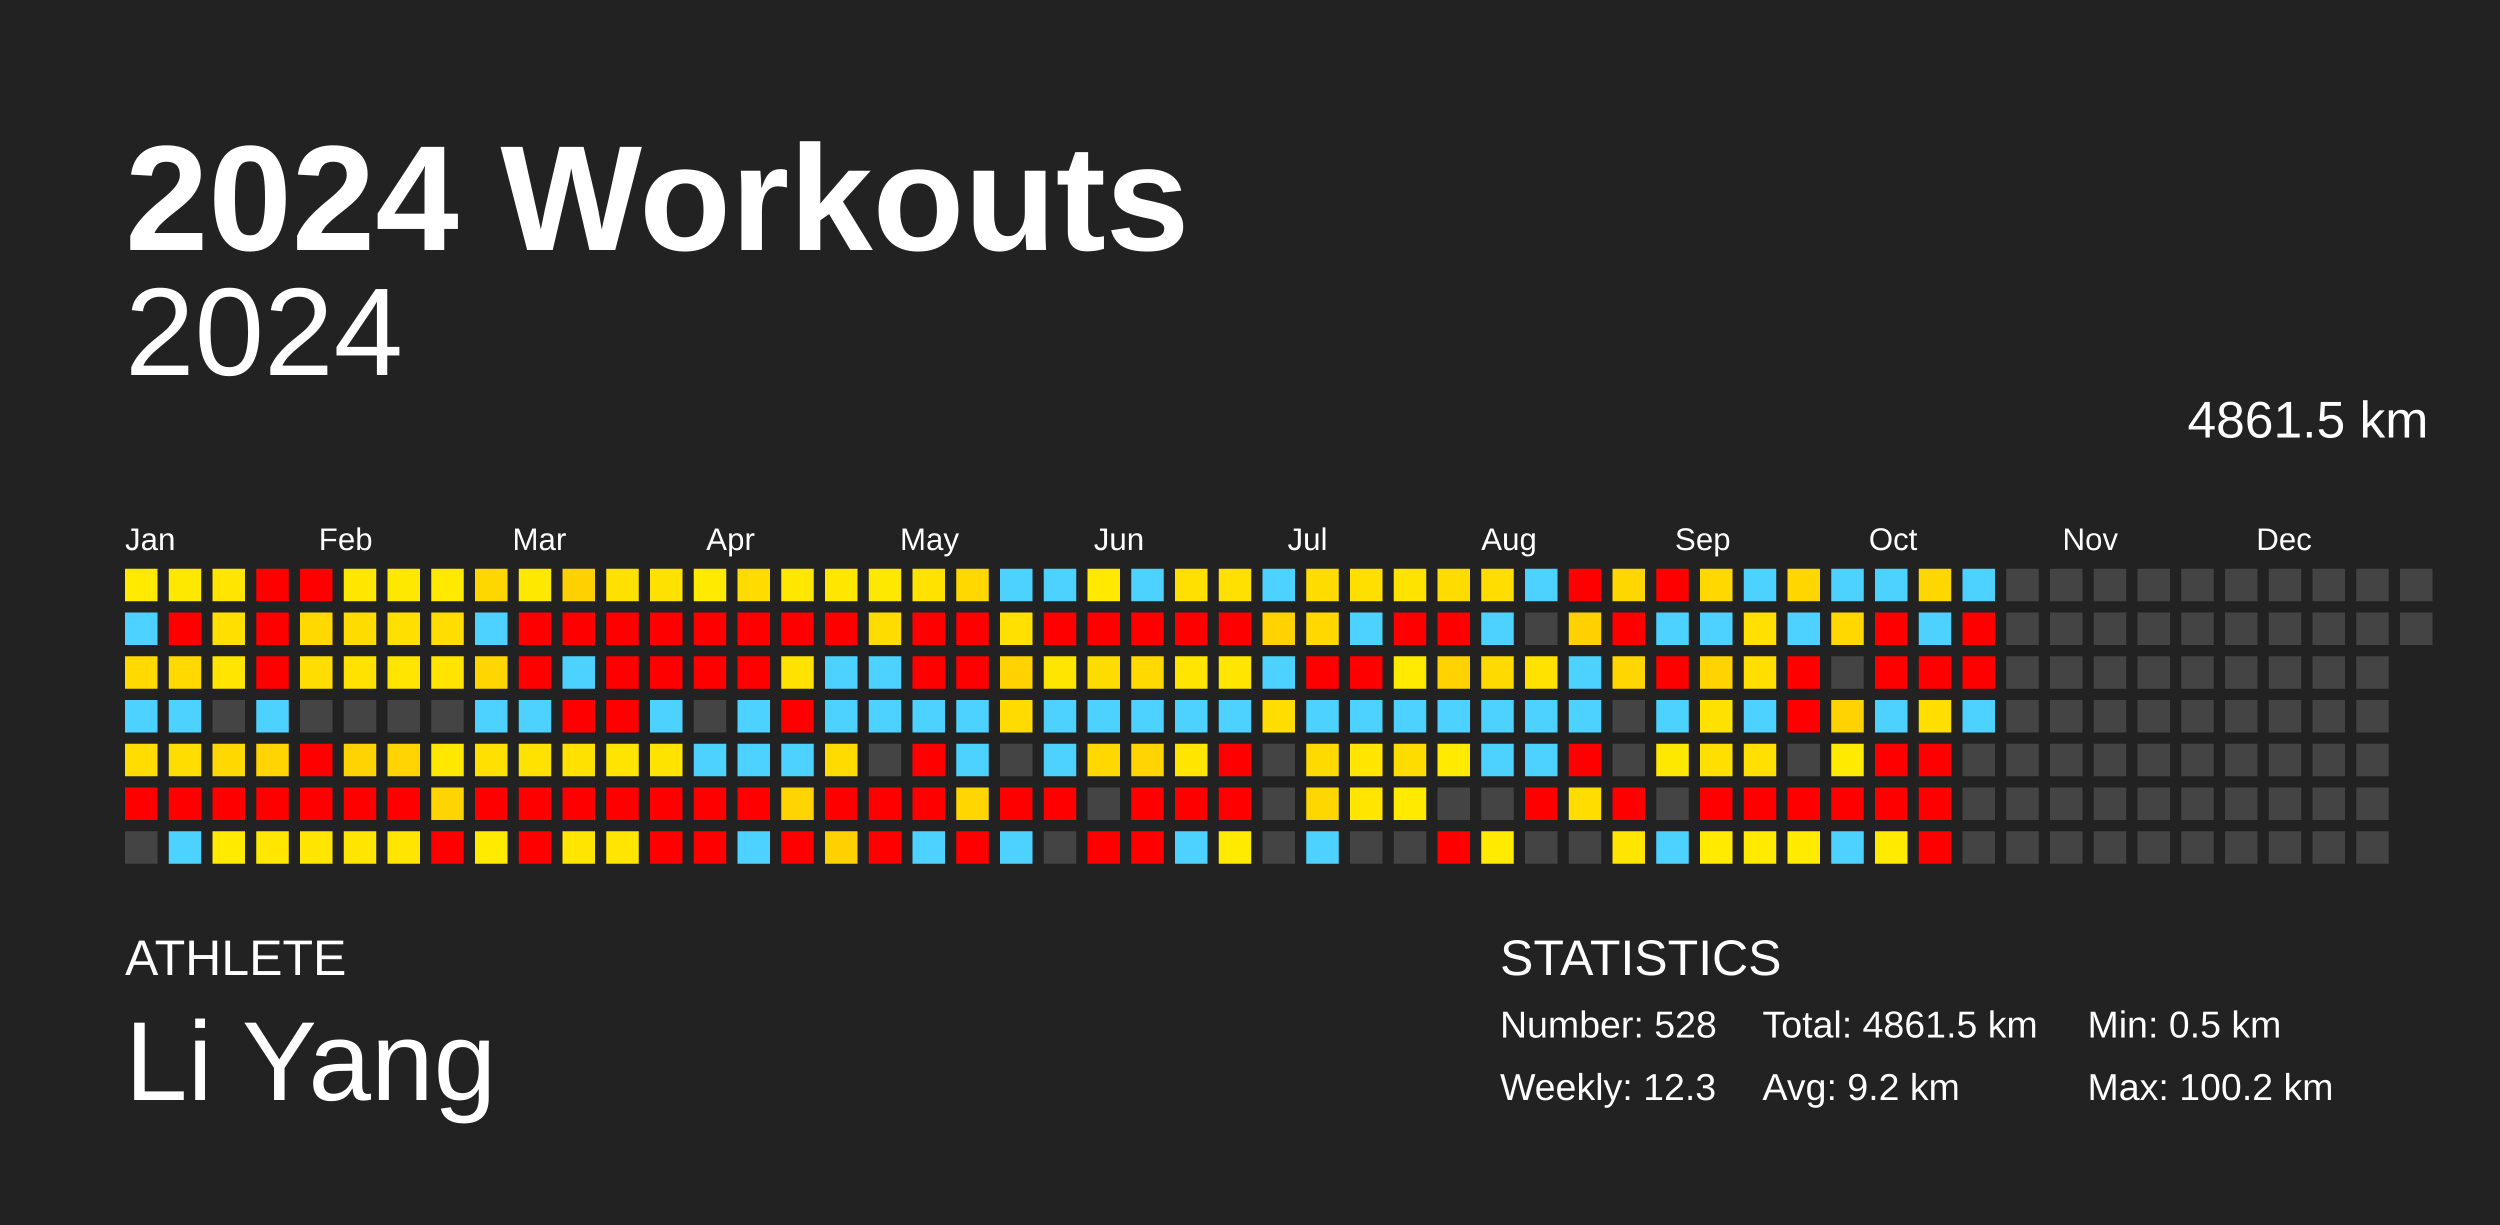
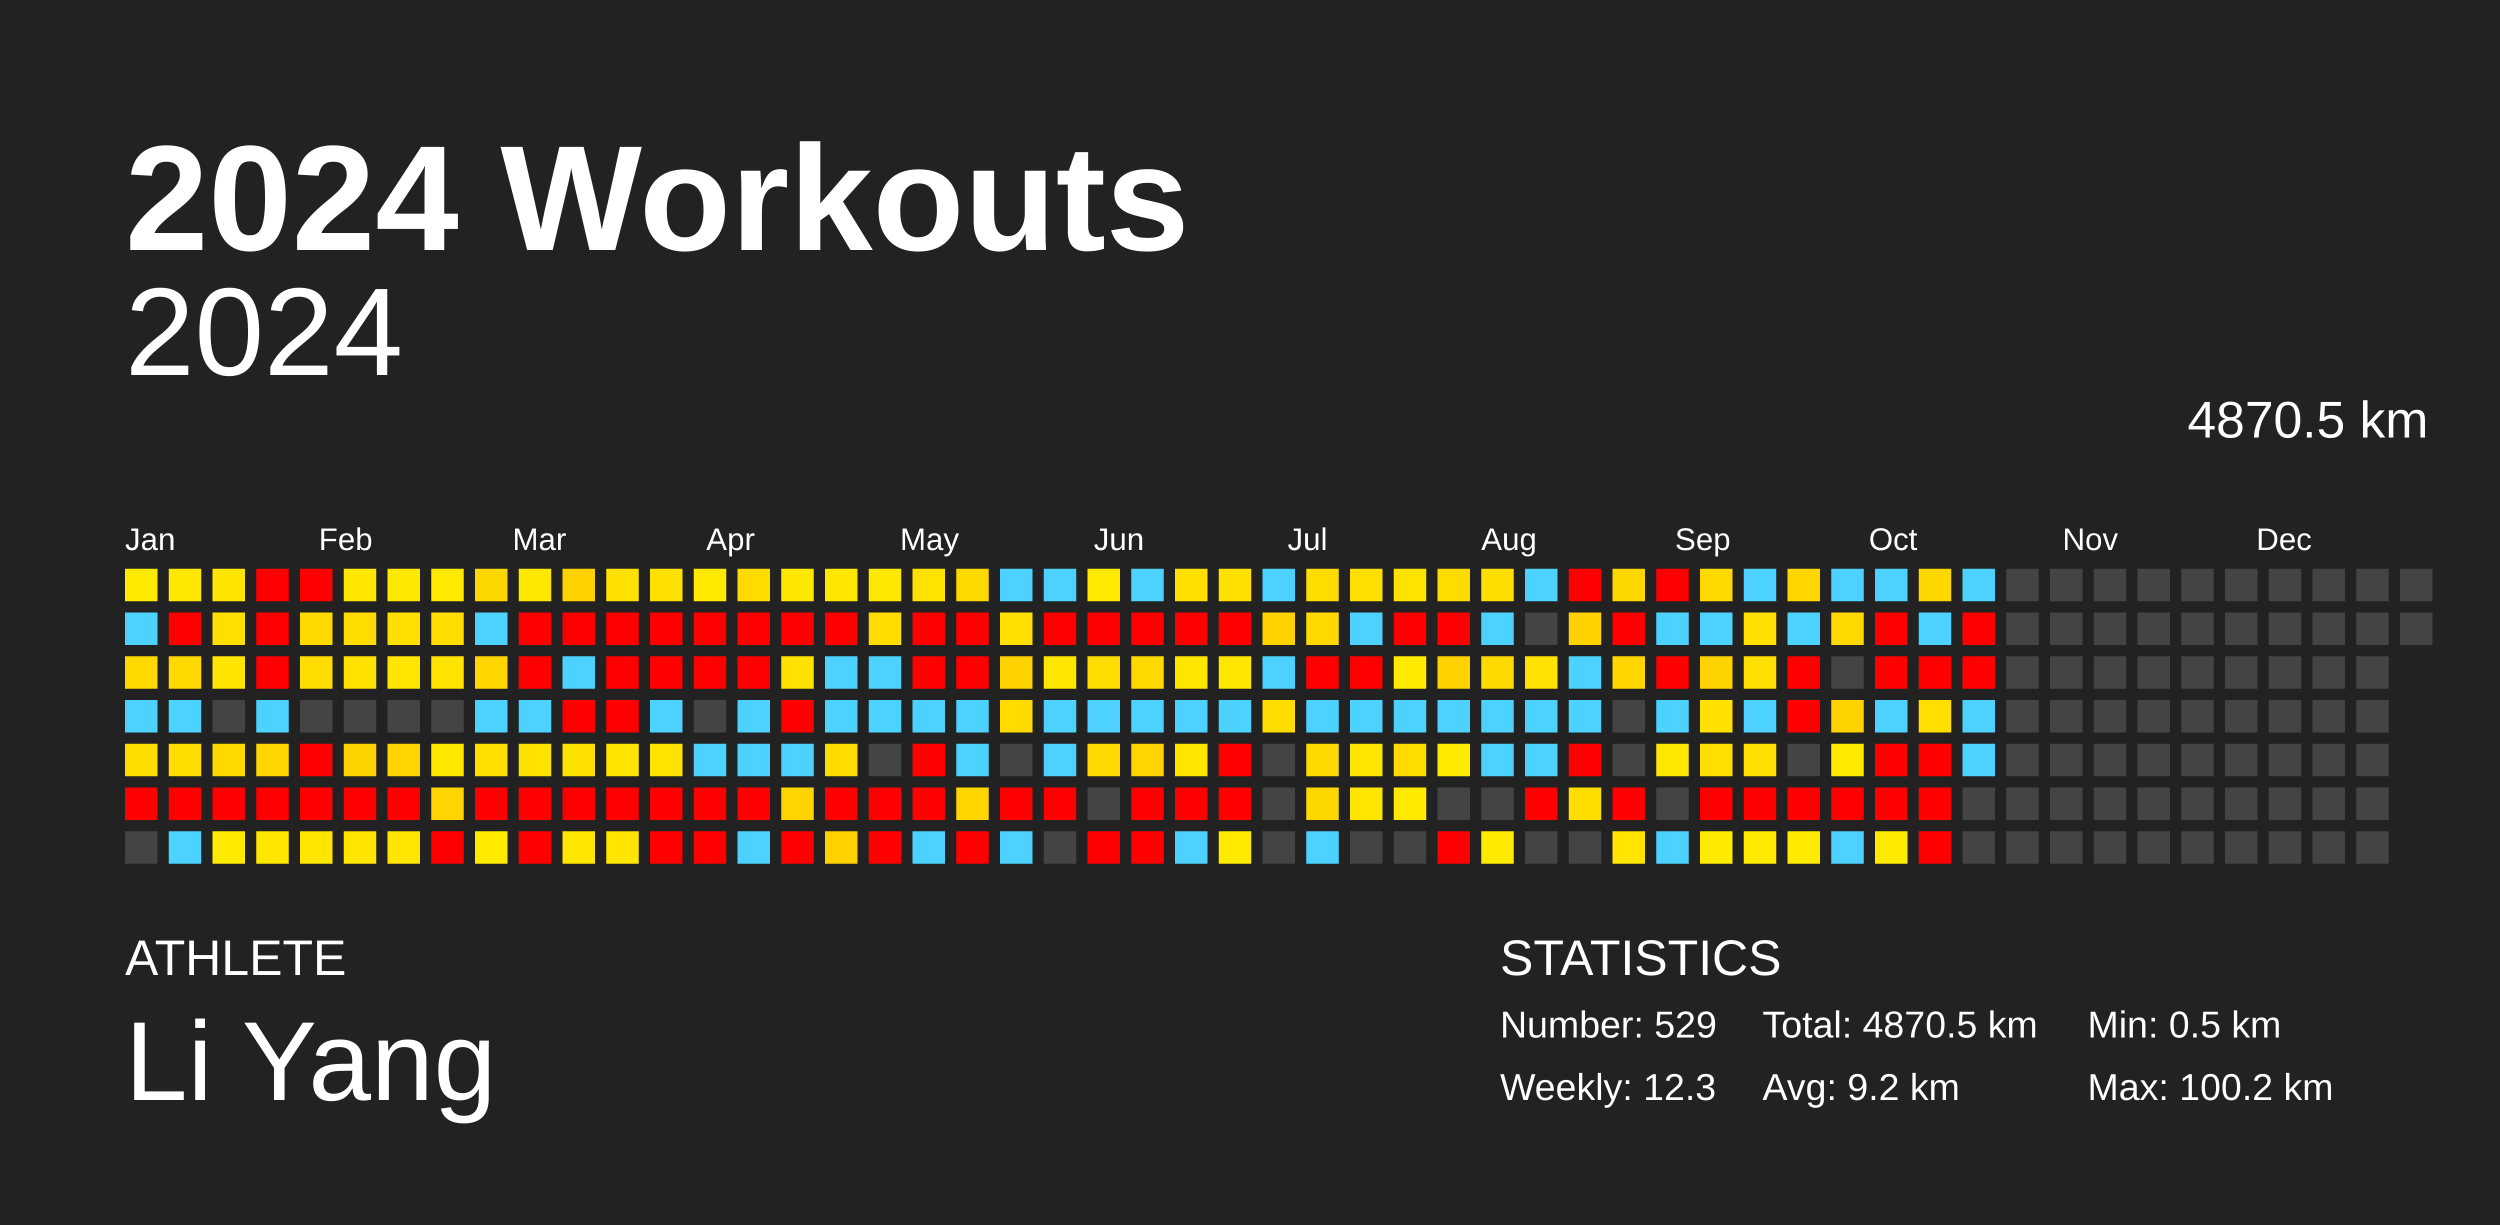
<svg xmlns="http://www.w3.org/2000/svg" baseProfile="full" height="98mm" version="1.1" viewBox="0,0,200,98" width="200mm">
  <defs />
  <rect fill="#222222" height="98" width="200" x="0" y="0" />
  <text fill="#FFFFFF" style="font-size:12px; font-family:Arial; font-weight:bold;" x="10" y="20">2024 Workouts</text>
  <text fill="#FFFFFF" style="font-size:4px; font-family:Arial" x="10" y="78">ATHLETE</text>
  <text fill="#FFFFFF" style="font-size:9px; font-family:Arial" x="10" y="88">Li Yang</text>
  <text fill="#FFFFFF" style="font-size:4px; font-family:Arial" x="120" y="78">STATISTICS</text>
-   <text fill="#FFFFFF" style="font-size:3px; font-family:Arial" x="120" y="83">Number: 528</text>
+   <text fill="#FFFFFF" style="font-size:3px; font-family:Arial" x="120" y="83">Number: 529</text>
  <text fill="#FFFFFF" style="font-size:3px; font-family:Arial" x="120" y="88">Weekly: 12.3</text>
-   <text fill="#FFFFFF" style="font-size:3px; font-family:Arial" x="141" y="83">Total: 4861.5 km</text>
+   <text fill="#FFFFFF" style="font-size:3px; font-family:Arial" x="141" y="83">Total: 4870.5 km</text>
  <text fill="#FFFFFF" style="font-size:3px; font-family:Arial" x="141" y="88">Avg: 9.2 km</text>
  <text fill="#FFFFFF" style="font-size:3px; font-family:Arial" x="167" y="83">Min: 0.5 km</text>
  <text fill="#FFFFFF" style="font-size:3px; font-family:Arial" x="167" y="88">Max: 100.2 km</text>
  <text alignment-baseline="hanging" fill="#FFFFFF" style="font-size:10.0px; font-family:Arial;" x="10" y="30">2024</text>
-   <text alignment-baseline="hanging" fill="#FFFFFF" style="font-size:4.125px; font-family:Arial;" x="175" y="35">4861.5 km</text>
+   <text alignment-baseline="hanging" fill="#FFFFFF" style="font-size:4.125px; font-family:Arial;" x="175" y="35">4870.5 km</text>
  <text fill="#FFFFFF" style="font-size:2.5px; font-family:Arial" x="10.0" y="44">Jan</text>
  <text fill="#FFFFFF" style="font-size:2.5px; font-family:Arial" x="25.5" y="44">Feb</text>
  <text fill="#FFFFFF" style="font-size:2.5px; font-family:Arial" x="41.0" y="44">Mar</text>
  <text fill="#FFFFFF" style="font-size:2.5px; font-family:Arial" x="56.5" y="44">Apr</text>
  <text fill="#FFFFFF" style="font-size:2.5px; font-family:Arial" x="72.0" y="44">May</text>
  <text fill="#FFFFFF" style="font-size:2.5px; font-family:Arial" x="87.5" y="44">Jun</text>
  <text fill="#FFFFFF" style="font-size:2.5px; font-family:Arial" x="103.0" y="44">Jul</text>
  <text fill="#FFFFFF" style="font-size:2.5px; font-family:Arial" x="118.5" y="44">Aug</text>
  <text fill="#FFFFFF" style="font-size:2.5px; font-family:Arial" x="134.0" y="44">Sep</text>
  <text fill="#FFFFFF" style="font-size:2.5px; font-family:Arial" x="149.5" y="44">Oct</text>
  <text fill="#FFFFFF" style="font-size:2.5px; font-family:Arial" x="165.0" y="44">Nov</text>
  <text fill="#FFFFFF" style="font-size:2.5px; font-family:Arial" x="180.5" y="44">Dec</text>
  <rect fill="#ffea00" height="2.6" width="2.6" x="10.0" y="45.5" />
  <rect fill="#4dd2ff" height="2.6" width="2.6" x="10.0" y="49.0" />
  <rect fill="#ffd900" height="2.6" width="2.6" x="10.0" y="52.5" />
  <rect fill="#4dd2ff" height="2.6" width="2.6" x="10.0" y="56.0" />
  <rect fill="#ffdd00" height="2.6" width="2.6" x="10.0" y="59.5" />
  <rect fill="red" height="2.6" width="2.6" x="10.0" y="63.0" />
  <rect fill="#444444" height="2.6" width="2.6" x="10.0" y="66.5" />
  <rect fill="#ffe800" height="2.6" width="2.6" x="13.5" y="45.5" />
  <rect fill="red" height="2.6" width="2.6" x="13.5" y="49.0" />
  <rect fill="#ffd900" height="2.6" width="2.6" x="13.5" y="52.5" />
  <rect fill="#4dd2ff" height="2.6" width="2.6" x="13.5" y="56.0" />
  <rect fill="#ffdd00" height="2.6" width="2.6" x="13.5" y="59.5" />
  <rect fill="red" height="2.6" width="2.6" x="13.5" y="63.0" />
  <rect fill="#4dd2ff" height="2.6" width="2.6" x="13.5" y="66.5" />
  <rect fill="#ffe500" height="2.6" width="2.6" x="17.0" y="45.5" />
  <rect fill="#ffdf00" height="2.6" width="2.6" x="17.0" y="49.0" />
  <rect fill="#ffe500" height="2.6" width="2.6" x="17.0" y="52.5" />
  <rect fill="#444444" height="2.6" width="2.6" x="17.0" y="56.0" />
  <rect fill="#ffd800" height="2.6" width="2.6" x="17.0" y="59.5" />
  <rect fill="red" height="2.6" width="2.6" x="17.0" y="63.0" />
  <rect fill="#ffea00" height="2.6" width="2.6" x="17.0" y="66.5" />
  <rect fill="red" height="2.6" width="2.6" x="20.5" y="45.5" />
  <rect fill="red" height="2.6" width="2.6" x="20.5" y="49.0" />
  <rect fill="red" height="2.6" width="2.6" x="20.5" y="52.5" />
  <rect fill="#4dd2ff" height="2.6" width="2.6" x="20.5" y="56.0" />
  <rect fill="#ffd400" height="2.6" width="2.6" x="20.5" y="59.5" />
  <rect fill="red" height="2.6" width="2.6" x="20.5" y="63.0" />
  <rect fill="#ffe700" height="2.6" width="2.6" x="20.5" y="66.5" />
  <rect fill="red" height="2.6" width="2.6" x="24.0" y="45.5" />
  <rect fill="#ffd900" height="2.6" width="2.6" x="24.0" y="49.0" />
  <rect fill="#ffdd00" height="2.6" width="2.6" x="24.0" y="52.5" />
  <rect fill="#444444" height="2.6" width="2.6" x="24.0" y="56.0" />
  <rect fill="red" height="2.6" width="2.6" x="24.0" y="59.5" />
  <rect fill="red" height="2.6" width="2.6" x="24.0" y="63.0" />
  <rect fill="#ffe500" height="2.6" width="2.6" x="24.0" y="66.5" />
  <rect fill="#ffe700" height="2.6" width="2.6" x="27.5" y="45.5" />
  <rect fill="#ffdc00" height="2.6" width="2.6" x="27.5" y="49.0" />
  <rect fill="#ffe200" height="2.6" width="2.6" x="27.5" y="52.5" />
  <rect fill="#444444" height="2.6" width="2.6" x="27.5" y="56.0" />
  <rect fill="#ffd300" height="2.6" width="2.6" x="27.5" y="59.5" />
  <rect fill="red" height="2.6" width="2.6" x="27.5" y="63.0" />
  <rect fill="#ffe500" height="2.6" width="2.6" x="27.5" y="66.5" />
  <rect fill="#ffe800" height="2.6" width="2.6" x="31.0" y="45.5" />
  <rect fill="#ffdf00" height="2.6" width="2.6" x="31.0" y="49.0" />
  <rect fill="#ffe500" height="2.6" width="2.6" x="31.0" y="52.5" />
  <rect fill="#444444" height="2.6" width="2.6" x="31.0" y="56.0" />
  <rect fill="#ffd400" height="2.6" width="2.6" x="31.0" y="59.5" />
  <rect fill="red" height="2.6" width="2.6" x="31.0" y="63.0" />
  <rect fill="#ffe500" height="2.6" width="2.6" x="31.0" y="66.5" />
  <rect fill="#ffe900" height="2.6" width="2.6" x="34.5" y="45.5" />
  <rect fill="#ffdd00" height="2.6" width="2.6" x="34.5" y="49.0" />
  <rect fill="#ffe400" height="2.6" width="2.6" x="34.5" y="52.5" />
  <rect fill="#444444" height="2.6" width="2.6" x="34.5" y="56.0" />
  <rect fill="#ffe800" height="2.6" width="2.6" x="34.5" y="59.5" />
  <rect fill="#ffd400" height="2.6" width="2.6" x="34.5" y="63.0" />
  <rect fill="red" height="2.6" width="2.6" x="34.5" y="66.5" />
  <rect fill="#ffd700" height="2.6" width="2.6" x="38.0" y="45.5" />
  <rect fill="#4dd2ff" height="2.6" width="2.6" x="38.0" y="49.0" />
  <rect fill="#ffd600" height="2.6" width="2.6" x="38.0" y="52.5" />
  <rect fill="#4dd2ff" height="2.6" width="2.6" x="38.0" y="56.0" />
  <rect fill="#ffe000" height="2.6" width="2.6" x="38.0" y="59.5" />
  <rect fill="red" height="2.6" width="2.6" x="38.0" y="63.0" />
  <rect fill="#ffea00" height="2.6" width="2.6" x="38.0" y="66.5" />
  <rect fill="#ffe800" height="2.6" width="2.6" x="41.5" y="45.5" />
  <rect fill="red" height="2.6" width="2.6" x="41.5" y="49.0" />
  <rect fill="red" height="2.6" width="2.6" x="41.5" y="52.5" />
  <rect fill="#4dd2ff" height="2.6" width="2.6" x="41.5" y="56.0" />
  <rect fill="#ffe200" height="2.6" width="2.6" x="41.5" y="59.5" />
  <rect fill="red" height="2.6" width="2.6" x="41.5" y="63.0" />
  <rect fill="red" height="2.6" width="2.6" x="41.5" y="66.5" />
  <rect fill="#ffd100" height="2.6" width="2.6" x="45.0" y="45.5" />
  <rect fill="red" height="2.6" width="2.6" x="45.0" y="49.0" />
  <rect fill="#4dd2ff" height="2.6" width="2.6" x="45.0" y="52.5" />
  <rect fill="red" height="2.6" width="2.6" x="45.0" y="56.0" />
  <rect fill="#ffe100" height="2.6" width="2.6" x="45.0" y="59.5" />
  <rect fill="red" height="2.6" width="2.6" x="45.0" y="63.0" />
  <rect fill="#ffe600" height="2.6" width="2.6" x="45.0" y="66.5" />
  <rect fill="#ffe100" height="2.6" width="2.6" x="48.5" y="45.5" />
  <rect fill="red" height="2.6" width="2.6" x="48.5" y="49.0" />
  <rect fill="red" height="2.6" width="2.6" x="48.5" y="52.5" />
  <rect fill="red" height="2.6" width="2.6" x="48.5" y="56.0" />
  <rect fill="#ffe400" height="2.6" width="2.6" x="48.5" y="59.5" />
  <rect fill="red" height="2.6" width="2.6" x="48.5" y="63.0" />
  <rect fill="#ffe500" height="2.6" width="2.6" x="48.5" y="66.5" />
  <rect fill="#ffe100" height="2.6" width="2.6" x="52.0" y="45.5" />
  <rect fill="red" height="2.6" width="2.6" x="52.0" y="49.0" />
  <rect fill="red" height="2.6" width="2.6" x="52.0" y="52.5" />
  <rect fill="#4dd2ff" height="2.6" width="2.6" x="52.0" y="56.0" />
  <rect fill="#ffe300" height="2.6" width="2.6" x="52.0" y="59.5" />
  <rect fill="red" height="2.6" width="2.6" x="52.0" y="63.0" />
  <rect fill="red" height="2.6" width="2.6" x="52.0" y="66.5" />
  <rect fill="#ffea00" height="2.6" width="2.6" x="55.5" y="45.5" />
  <rect fill="red" height="2.6" width="2.6" x="55.5" y="49.0" />
  <rect fill="red" height="2.6" width="2.6" x="55.5" y="52.5" />
  <rect fill="#444444" height="2.6" width="2.6" x="55.5" y="56.0" />
  <rect fill="#4dd2ff" height="2.6" width="2.6" x="55.5" y="59.5" />
  <rect fill="red" height="2.6" width="2.6" x="55.5" y="63.0" />
  <rect fill="red" height="2.6" width="2.6" x="55.5" y="66.5" />
  <rect fill="#ffdb00" height="2.6" width="2.6" x="59.0" y="45.5" />
  <rect fill="red" height="2.6" width="2.6" x="59.0" y="49.0" />
  <rect fill="red" height="2.6" width="2.6" x="59.0" y="52.5" />
  <rect fill="#4dd2ff" height="2.6" width="2.6" x="59.0" y="56.0" />
  <rect fill="#4dd2ff" height="2.6" width="2.6" x="59.0" y="59.5" />
  <rect fill="red" height="2.6" width="2.6" x="59.0" y="63.0" />
  <rect fill="#4dd2ff" height="2.6" width="2.6" x="59.0" y="66.5" />
  <rect fill="#ffe700" height="2.6" width="2.6" x="62.5" y="45.5" />
  <rect fill="red" height="2.6" width="2.6" x="62.5" y="49.0" />
  <rect fill="#ffe200" height="2.6" width="2.6" x="62.5" y="52.5" />
  <rect fill="red" height="2.6" width="2.6" x="62.5" y="56.0" />
  <rect fill="#4dd2ff" height="2.6" width="2.6" x="62.5" y="59.5" />
  <rect fill="#ffd400" height="2.6" width="2.6" x="62.5" y="63.0" />
  <rect fill="red" height="2.6" width="2.6" x="62.5" y="66.5" />
  <rect fill="#ffe700" height="2.6" width="2.6" x="66.0" y="45.5" />
  <rect fill="red" height="2.6" width="2.6" x="66.0" y="49.0" />
  <rect fill="#4dd2ff" height="2.6" width="2.6" x="66.0" y="52.5" />
  <rect fill="#4dd2ff" height="2.6" width="2.6" x="66.0" y="56.0" />
  <rect fill="#ffdb00" height="2.6" width="2.6" x="66.0" y="59.5" />
  <rect fill="red" height="2.6" width="2.6" x="66.0" y="63.0" />
  <rect fill="#ffd100" height="2.6" width="2.6" x="66.0" y="66.5" />
  <rect fill="#ffe800" height="2.6" width="2.6" x="69.5" y="45.5" />
  <rect fill="#ffdc00" height="2.6" width="2.6" x="69.5" y="49.0" />
  <rect fill="#4dd2ff" height="2.6" width="2.6" x="69.5" y="52.5" />
  <rect fill="#4dd2ff" height="2.6" width="2.6" x="69.5" y="56.0" />
  <rect fill="#444444" height="2.6" width="2.6" x="69.5" y="59.5" />
  <rect fill="red" height="2.6" width="2.6" x="69.5" y="63.0" />
  <rect fill="red" height="2.6" width="2.6" x="69.5" y="66.5" />
  <rect fill="#ffe200" height="2.6" width="2.6" x="73.0" y="45.5" />
  <rect fill="red" height="2.6" width="2.6" x="73.0" y="49.0" />
  <rect fill="red" height="2.6" width="2.6" x="73.0" y="52.5" />
  <rect fill="#4dd2ff" height="2.6" width="2.6" x="73.0" y="56.0" />
  <rect fill="red" height="2.6" width="2.6" x="73.0" y="59.5" />
  <rect fill="red" height="2.6" width="2.6" x="73.0" y="63.0" />
  <rect fill="#4dd2ff" height="2.6" width="2.6" x="73.0" y="66.5" />
  <rect fill="#ffd800" height="2.6" width="2.6" x="76.5" y="45.5" />
  <rect fill="red" height="2.6" width="2.6" x="76.5" y="49.0" />
  <rect fill="red" height="2.6" width="2.6" x="76.5" y="52.5" />
  <rect fill="#4dd2ff" height="2.6" width="2.6" x="76.5" y="56.0" />
  <rect fill="#4dd2ff" height="2.6" width="2.6" x="76.5" y="59.5" />
  <rect fill="#ffd600" height="2.6" width="2.6" x="76.5" y="63.0" />
  <rect fill="red" height="2.6" width="2.6" x="76.5" y="66.5" />
  <rect fill="#4dd2ff" height="2.6" width="2.6" x="80.0" y="45.5" />
  <rect fill="#ffe000" height="2.6" width="2.6" x="80.0" y="49.0" />
  <rect fill="#ffd200" height="2.6" width="2.6" x="80.0" y="52.5" />
  <rect fill="#ffdb00" height="2.6" width="2.6" x="80.0" y="56.0" />
  <rect fill="#444444" height="2.6" width="2.6" x="80.0" y="59.5" />
  <rect fill="red" height="2.6" width="2.6" x="80.0" y="63.0" />
  <rect fill="#4dd2ff" height="2.6" width="2.6" x="80.0" y="66.5" />
  <rect fill="#4dd2ff" height="2.6" width="2.6" x="83.5" y="45.5" />
  <rect fill="red" height="2.6" width="2.6" x="83.5" y="49.0" />
  <rect fill="#ffe600" height="2.6" width="2.6" x="83.5" y="52.5" />
  <rect fill="#4dd2ff" height="2.6" width="2.6" x="83.5" y="56.0" />
  <rect fill="#4dd2ff" height="2.6" width="2.6" x="83.5" y="59.5" />
  <rect fill="red" height="2.6" width="2.6" x="83.5" y="63.0" />
  <rect fill="#444444" height="2.6" width="2.6" x="83.5" y="66.5" />
  <rect fill="#ffe900" height="2.6" width="2.6" x="87.0" y="45.5" />
  <rect fill="red" height="2.6" width="2.6" x="87.0" y="49.0" />
  <rect fill="#ffdc00" height="2.6" width="2.6" x="87.0" y="52.5" />
  <rect fill="#4dd2ff" height="2.6" width="2.6" x="87.0" y="56.0" />
  <rect fill="#ffd800" height="2.6" width="2.6" x="87.0" y="59.5" />
  <rect fill="#444444" height="2.6" width="2.6" x="87.0" y="63.0" />
  <rect fill="red" height="2.6" width="2.6" x="87.0" y="66.5" />
  <rect fill="#4dd2ff" height="2.6" width="2.6" x="90.5" y="45.5" />
  <rect fill="red" height="2.6" width="2.6" x="90.5" y="49.0" />
  <rect fill="#ffd900" height="2.6" width="2.6" x="90.5" y="52.5" />
  <rect fill="#4dd2ff" height="2.6" width="2.6" x="90.5" y="56.0" />
  <rect fill="#ffd400" height="2.6" width="2.6" x="90.5" y="59.5" />
  <rect fill="red" height="2.6" width="2.6" x="90.5" y="63.0" />
  <rect fill="red" height="2.6" width="2.6" x="90.5" y="66.5" />
  <rect fill="#ffe000" height="2.6" width="2.6" x="94.0" y="45.5" />
  <rect fill="red" height="2.6" width="2.6" x="94.0" y="49.0" />
  <rect fill="#ffe600" height="2.6" width="2.6" x="94.0" y="52.5" />
  <rect fill="#4dd2ff" height="2.6" width="2.6" x="94.0" y="56.0" />
  <rect fill="#ffe500" height="2.6" width="2.6" x="94.0" y="59.5" />
  <rect fill="red" height="2.6" width="2.6" x="94.0" y="63.0" />
  <rect fill="#4dd2ff" height="2.6" width="2.6" x="94.0" y="66.5" />
  <rect fill="#ffe000" height="2.6" width="2.6" x="97.5" y="45.5" />
  <rect fill="red" height="2.6" width="2.6" x="97.5" y="49.0" />
  <rect fill="#ffe600" height="2.6" width="2.6" x="97.5" y="52.5" />
  <rect fill="#4dd2ff" height="2.6" width="2.6" x="97.5" y="56.0" />
  <rect fill="red" height="2.6" width="2.6" x="97.5" y="59.5" />
  <rect fill="red" height="2.6" width="2.6" x="97.5" y="63.0" />
  <rect fill="#ffea00" height="2.6" width="2.6" x="97.5" y="66.5" />
  <rect fill="#4dd2ff" height="2.6" width="2.6" x="101.0" y="45.5" />
  <rect fill="#ffd200" height="2.6" width="2.6" x="101.0" y="49.0" />
  <rect fill="#4dd2ff" height="2.6" width="2.6" x="101.0" y="52.5" />
  <rect fill="#ffdd00" height="2.6" width="2.6" x="101.0" y="56.0" />
  <rect fill="#444444" height="2.6" width="2.6" x="101.0" y="59.5" />
  <rect fill="#444444" height="2.6" width="2.6" x="101.0" y="63.0" />
  <rect fill="#444444" height="2.6" width="2.6" x="101.0" y="66.5" />
  <rect fill="#ffdc00" height="2.6" width="2.6" x="104.5" y="45.5" />
  <rect fill="#ffd800" height="2.6" width="2.6" x="104.5" y="49.0" />
  <rect fill="red" height="2.6" width="2.6" x="104.5" y="52.5" />
  <rect fill="#4dd2ff" height="2.6" width="2.6" x="104.5" y="56.0" />
  <rect fill="#ffda00" height="2.6" width="2.6" x="104.5" y="59.5" />
  <rect fill="#ffd700" height="2.6" width="2.6" x="104.5" y="63.0" />
  <rect fill="#4dd2ff" height="2.6" width="2.6" x="104.5" y="66.5" />
  <rect fill="#ffdf00" height="2.6" width="2.6" x="108.0" y="45.5" />
  <rect fill="#4dd2ff" height="2.6" width="2.6" x="108.0" y="49.0" />
  <rect fill="red" height="2.6" width="2.6" x="108.0" y="52.5" />
  <rect fill="#4dd2ff" height="2.6" width="2.6" x="108.0" y="56.0" />
  <rect fill="#ffe500" height="2.6" width="2.6" x="108.0" y="59.5" />
  <rect fill="#ffe500" height="2.6" width="2.6" x="108.0" y="63.0" />
  <rect fill="#444444" height="2.6" width="2.6" x="108.0" y="66.5" />
  <rect fill="#ffe300" height="2.6" width="2.6" x="111.5" y="45.5" />
  <rect fill="red" height="2.6" width="2.6" x="111.5" y="49.0" />
  <rect fill="#ffea00" height="2.6" width="2.6" x="111.5" y="52.5" />
  <rect fill="#4dd2ff" height="2.6" width="2.6" x="111.5" y="56.0" />
  <rect fill="#ffdc00" height="2.6" width="2.6" x="111.5" y="59.5" />
  <rect fill="#ffea00" height="2.6" width="2.6" x="111.5" y="63.0" />
  <rect fill="#444444" height="2.6" width="2.6" x="111.5" y="66.5" />
  <rect fill="#ffdc00" height="2.6" width="2.6" x="115.0" y="45.5" />
  <rect fill="red" height="2.6" width="2.6" x="115.0" y="49.0" />
  <rect fill="#ffd200" height="2.6" width="2.6" x="115.0" y="52.5" />
  <rect fill="#4dd2ff" height="2.6" width="2.6" x="115.0" y="56.0" />
  <rect fill="#ffea00" height="2.6" width="2.6" x="115.0" y="59.5" />
  <rect fill="#444444" height="2.6" width="2.6" x="115.0" y="63.0" />
  <rect fill="red" height="2.6" width="2.6" x="115.0" y="66.5" />
  <rect fill="#ffdd00" height="2.6" width="2.6" x="118.5" y="45.5" />
  <rect fill="#4dd2ff" height="2.6" width="2.6" x="118.5" y="49.0" />
  <rect fill="#ffda00" height="2.6" width="2.6" x="118.5" y="52.5" />
  <rect fill="#4dd2ff" height="2.6" width="2.6" x="118.5" y="56.0" />
  <rect fill="#4dd2ff" height="2.6" width="2.6" x="118.5" y="59.5" />
  <rect fill="#444444" height="2.6" width="2.6" x="118.5" y="63.0" />
  <rect fill="#ffea00" height="2.6" width="2.6" x="118.5" y="66.5" />
  <rect fill="#4dd2ff" height="2.6" width="2.6" x="122.0" y="45.5" />
  <rect fill="#444444" height="2.6" width="2.6" x="122.0" y="49.0" />
  <rect fill="#ffe200" height="2.6" width="2.6" x="122.0" y="52.5" />
  <rect fill="#4dd2ff" height="2.6" width="2.6" x="122.0" y="56.0" />
  <rect fill="#4dd2ff" height="2.6" width="2.6" x="122.0" y="59.5" />
  <rect fill="red" height="2.6" width="2.6" x="122.0" y="63.0" />
  <rect fill="#444444" height="2.6" width="2.6" x="122.0" y="66.5" />
  <rect fill="red" height="2.6" width="2.6" x="125.5" y="45.5" />
  <rect fill="#ffd100" height="2.6" width="2.6" x="125.5" y="49.0" />
  <rect fill="#4dd2ff" height="2.6" width="2.6" x="125.5" y="52.5" />
  <rect fill="#4dd2ff" height="2.6" width="2.6" x="125.5" y="56.0" />
  <rect fill="red" height="2.6" width="2.6" x="125.5" y="59.5" />
  <rect fill="#ffdd00" height="2.6" width="2.6" x="125.5" y="63.0" />
  <rect fill="#444444" height="2.6" width="2.6" x="125.5" y="66.5" />
  <rect fill="#ffd700" height="2.6" width="2.6" x="129.0" y="45.5" />
  <rect fill="red" height="2.6" width="2.6" x="129.0" y="49.0" />
  <rect fill="#ffd600" height="2.6" width="2.6" x="129.0" y="52.5" />
  <rect fill="#444444" height="2.6" width="2.6" x="129.0" y="56.0" />
  <rect fill="#444444" height="2.6" width="2.6" x="129.0" y="59.5" />
  <rect fill="red" height="2.6" width="2.6" x="129.0" y="63.0" />
  <rect fill="#ffe500" height="2.6" width="2.6" x="129.0" y="66.5" />
  <rect fill="red" height="2.6" width="2.6" x="132.5" y="45.5" />
  <rect fill="#4dd2ff" height="2.6" width="2.6" x="132.5" y="49.0" />
  <rect fill="red" height="2.6" width="2.6" x="132.5" y="52.5" />
  <rect fill="#4dd2ff" height="2.6" width="2.6" x="132.5" y="56.0" />
  <rect fill="#ffe800" height="2.6" width="2.6" x="132.5" y="59.5" />
  <rect fill="#444444" height="2.6" width="2.6" x="132.5" y="63.0" />
  <rect fill="#4dd2ff" height="2.6" width="2.6" x="132.5" y="66.5" />
  <rect fill="#ffd800" height="2.6" width="2.6" x="136.0" y="45.5" />
  <rect fill="#4dd2ff" height="2.6" width="2.6" x="136.0" y="49.0" />
  <rect fill="#ffd300" height="2.6" width="2.6" x="136.0" y="52.5" />
  <rect fill="#ffe100" height="2.6" width="2.6" x="136.0" y="56.0" />
  <rect fill="#ffdf00" height="2.6" width="2.6" x="136.0" y="59.5" />
  <rect fill="red" height="2.6" width="2.6" x="136.0" y="63.0" />
  <rect fill="#ffea00" height="2.6" width="2.6" x="136.0" y="66.5" />
  <rect fill="#4dd2ff" height="2.6" width="2.6" x="139.5" y="45.5" />
  <rect fill="#ffe000" height="2.6" width="2.6" x="139.5" y="49.0" />
  <rect fill="#ffde00" height="2.6" width="2.6" x="139.5" y="52.5" />
  <rect fill="#4dd2ff" height="2.6" width="2.6" x="139.5" y="56.0" />
  <rect fill="#ffe000" height="2.6" width="2.6" x="139.5" y="59.5" />
  <rect fill="red" height="2.6" width="2.6" x="139.5" y="63.0" />
  <rect fill="#ffea00" height="2.6" width="2.6" x="139.5" y="66.5" />
  <rect fill="#ffd600" height="2.6" width="2.6" x="143.0" y="45.5" />
  <rect fill="#4dd2ff" height="2.6" width="2.6" x="143.0" y="49.0" />
  <rect fill="red" height="2.6" width="2.6" x="143.0" y="52.5" />
  <rect fill="red" height="2.6" width="2.6" x="143.0" y="56.0" />
  <rect fill="#444444" height="2.6" width="2.6" x="143.0" y="59.5" />
  <rect fill="red" height="2.6" width="2.6" x="143.0" y="63.0" />
  <rect fill="#ffea00" height="2.6" width="2.6" x="143.0" y="66.5" />
  <rect fill="#4dd2ff" height="2.6" width="2.6" x="146.5" y="45.5" />
  <rect fill="#ffd800" height="2.6" width="2.6" x="146.5" y="49.0" />
  <rect fill="#444444" height="2.6" width="2.6" x="146.5" y="52.5" />
  <rect fill="#ffd300" height="2.6" width="2.6" x="146.5" y="56.0" />
  <rect fill="#ffea00" height="2.6" width="2.6" x="146.5" y="59.5" />
  <rect fill="red" height="2.6" width="2.6" x="146.5" y="63.0" />
  <rect fill="#4dd2ff" height="2.6" width="2.6" x="146.5" y="66.5" />
  <rect fill="#4dd2ff" height="2.6" width="2.6" x="150.0" y="45.5" />
  <rect fill="red" height="2.6" width="2.6" x="150.0" y="49.0" />
  <rect fill="red" height="2.6" width="2.6" x="150.0" y="52.5" />
  <rect fill="#4dd2ff" height="2.6" width="2.6" x="150.0" y="56.0" />
  <rect fill="red" height="2.6" width="2.6" x="150.0" y="59.5" />
  <rect fill="red" height="2.6" width="2.6" x="150.0" y="63.0" />
  <rect fill="#ffea00" height="2.6" width="2.6" x="150.0" y="66.5" />
  <rect fill="#ffd700" height="2.6" width="2.6" x="153.5" y="45.5" />
  <rect fill="#4dd2ff" height="2.6" width="2.6" x="153.5" y="49.0" />
  <rect fill="red" height="2.6" width="2.6" x="153.5" y="52.5" />
  <rect fill="#ffde00" height="2.6" width="2.6" x="153.5" y="56.0" />
  <rect fill="red" height="2.6" width="2.6" x="153.5" y="59.5" />
  <rect fill="red" height="2.6" width="2.6" x="153.5" y="63.0" />
  <rect fill="red" height="2.6" width="2.6" x="153.5" y="66.5" />
  <rect fill="#4dd2ff" height="2.6" width="2.6" x="157.0" y="45.5" />
  <rect fill="red" height="2.6" width="2.6" x="157.0" y="49.0" />
  <rect fill="red" height="2.6" width="2.6" x="157.0" y="52.5" />
  <rect fill="#4dd2ff" height="2.6" width="2.6" x="157.0" y="56.0" />
-   <rect fill="#444444" height="2.6" width="2.6" x="157.0" y="59.5" />
+   <rect fill="#4dd2ff" height="2.6" width="2.6" x="157.0" y="59.5" />
  <rect fill="#444444" height="2.6" width="2.6" x="157.0" y="63.0" />
  <rect fill="#444444" height="2.6" width="2.6" x="157.0" y="66.5" />
  <rect fill="#444444" height="2.6" width="2.6" x="160.5" y="45.5" />
  <rect fill="#444444" height="2.6" width="2.6" x="160.5" y="49.0" />
  <rect fill="#444444" height="2.6" width="2.6" x="160.5" y="52.5" />
  <rect fill="#444444" height="2.6" width="2.6" x="160.5" y="56.0" />
  <rect fill="#444444" height="2.6" width="2.6" x="160.5" y="59.5" />
  <rect fill="#444444" height="2.6" width="2.6" x="160.5" y="63.0" />
  <rect fill="#444444" height="2.6" width="2.6" x="160.5" y="66.5" />
  <rect fill="#444444" height="2.6" width="2.6" x="164.0" y="45.5" />
  <rect fill="#444444" height="2.6" width="2.6" x="164.0" y="49.0" />
  <rect fill="#444444" height="2.6" width="2.6" x="164.0" y="52.5" />
  <rect fill="#444444" height="2.6" width="2.6" x="164.0" y="56.0" />
  <rect fill="#444444" height="2.6" width="2.6" x="164.0" y="59.5" />
  <rect fill="#444444" height="2.6" width="2.6" x="164.0" y="63.0" />
  <rect fill="#444444" height="2.6" width="2.6" x="164.0" y="66.5" />
  <rect fill="#444444" height="2.6" width="2.6" x="167.5" y="45.5" />
  <rect fill="#444444" height="2.6" width="2.6" x="167.5" y="49.0" />
  <rect fill="#444444" height="2.6" width="2.6" x="167.5" y="52.5" />
  <rect fill="#444444" height="2.6" width="2.6" x="167.5" y="56.0" />
  <rect fill="#444444" height="2.6" width="2.6" x="167.5" y="59.5" />
  <rect fill="#444444" height="2.6" width="2.6" x="167.5" y="63.0" />
  <rect fill="#444444" height="2.6" width="2.6" x="167.5" y="66.5" />
  <rect fill="#444444" height="2.6" width="2.6" x="171.0" y="45.5" />
  <rect fill="#444444" height="2.6" width="2.6" x="171.0" y="49.0" />
  <rect fill="#444444" height="2.6" width="2.6" x="171.0" y="52.5" />
  <rect fill="#444444" height="2.6" width="2.6" x="171.0" y="56.0" />
  <rect fill="#444444" height="2.6" width="2.6" x="171.0" y="59.5" />
  <rect fill="#444444" height="2.6" width="2.6" x="171.0" y="63.0" />
  <rect fill="#444444" height="2.6" width="2.6" x="171.0" y="66.5" />
  <rect fill="#444444" height="2.6" width="2.6" x="174.5" y="45.5" />
  <rect fill="#444444" height="2.6" width="2.6" x="174.5" y="49.0" />
  <rect fill="#444444" height="2.6" width="2.6" x="174.5" y="52.5" />
  <rect fill="#444444" height="2.6" width="2.6" x="174.5" y="56.0" />
  <rect fill="#444444" height="2.6" width="2.6" x="174.5" y="59.5" />
  <rect fill="#444444" height="2.6" width="2.6" x="174.5" y="63.0" />
  <rect fill="#444444" height="2.6" width="2.6" x="174.5" y="66.5" />
  <rect fill="#444444" height="2.6" width="2.6" x="178.0" y="45.5" />
  <rect fill="#444444" height="2.6" width="2.6" x="178.0" y="49.0" />
  <rect fill="#444444" height="2.6" width="2.6" x="178.0" y="52.5" />
  <rect fill="#444444" height="2.6" width="2.6" x="178.0" y="56.0" />
  <rect fill="#444444" height="2.6" width="2.6" x="178.0" y="59.5" />
  <rect fill="#444444" height="2.6" width="2.6" x="178.0" y="63.0" />
  <rect fill="#444444" height="2.6" width="2.6" x="178.0" y="66.5" />
  <rect fill="#444444" height="2.6" width="2.6" x="181.5" y="45.5" />
  <rect fill="#444444" height="2.6" width="2.6" x="181.5" y="49.0" />
  <rect fill="#444444" height="2.6" width="2.6" x="181.5" y="52.5" />
  <rect fill="#444444" height="2.6" width="2.6" x="181.5" y="56.0" />
  <rect fill="#444444" height="2.6" width="2.6" x="181.5" y="59.5" />
  <rect fill="#444444" height="2.6" width="2.6" x="181.5" y="63.0" />
  <rect fill="#444444" height="2.6" width="2.6" x="181.5" y="66.5" />
  <rect fill="#444444" height="2.6" width="2.6" x="185.0" y="45.5" />
  <rect fill="#444444" height="2.6" width="2.6" x="185.0" y="49.0" />
  <rect fill="#444444" height="2.6" width="2.6" x="185.0" y="52.5" />
  <rect fill="#444444" height="2.6" width="2.6" x="185.0" y="56.0" />
  <rect fill="#444444" height="2.6" width="2.6" x="185.0" y="59.5" />
  <rect fill="#444444" height="2.6" width="2.6" x="185.0" y="63.0" />
  <rect fill="#444444" height="2.6" width="2.6" x="185.0" y="66.5" />
  <rect fill="#444444" height="2.6" width="2.6" x="188.5" y="45.5" />
  <rect fill="#444444" height="2.6" width="2.6" x="188.5" y="49.0" />
  <rect fill="#444444" height="2.6" width="2.6" x="188.5" y="52.5" />
  <rect fill="#444444" height="2.6" width="2.6" x="188.5" y="56.0" />
  <rect fill="#444444" height="2.6" width="2.6" x="188.5" y="59.5" />
  <rect fill="#444444" height="2.6" width="2.6" x="188.5" y="63.0" />
  <rect fill="#444444" height="2.6" width="2.6" x="188.5" y="66.5" />
  <rect fill="#444444" height="2.6" width="2.6" x="192.0" y="45.5" />
  <rect fill="#444444" height="2.6" width="2.6" x="192.0" y="49.0" />
</svg>
